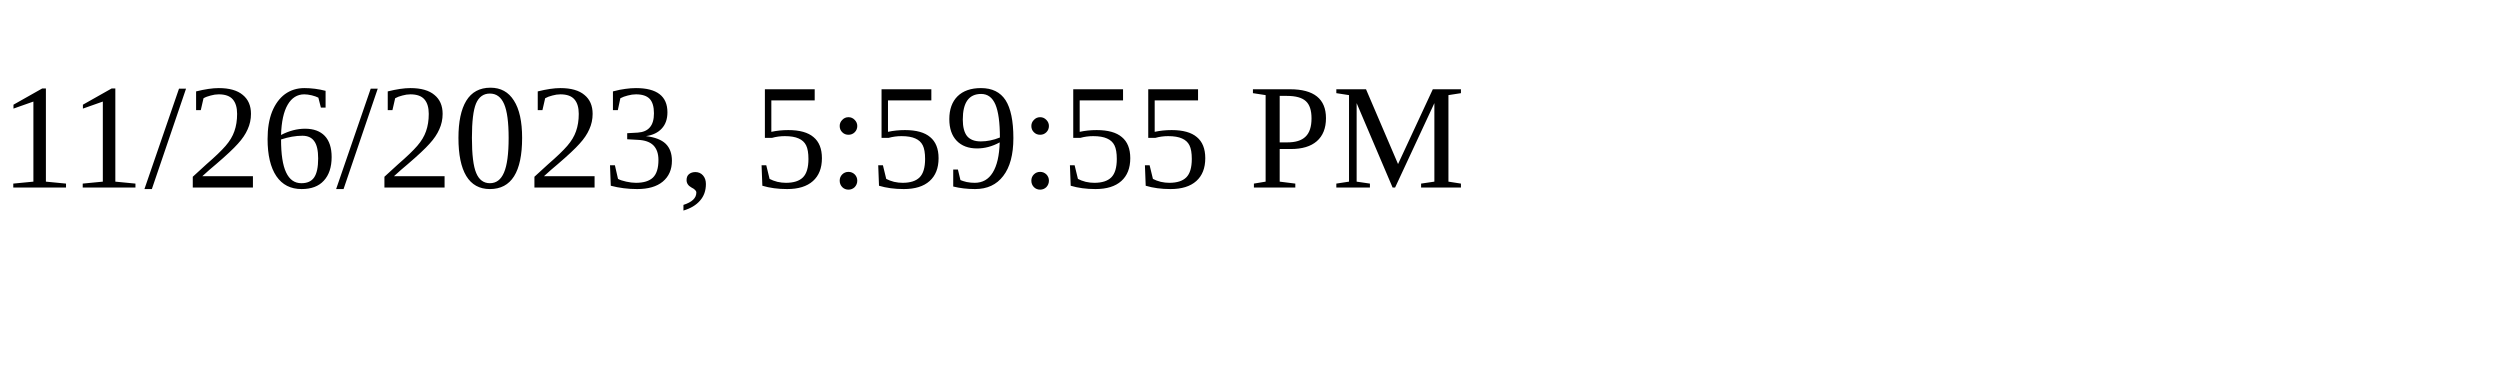
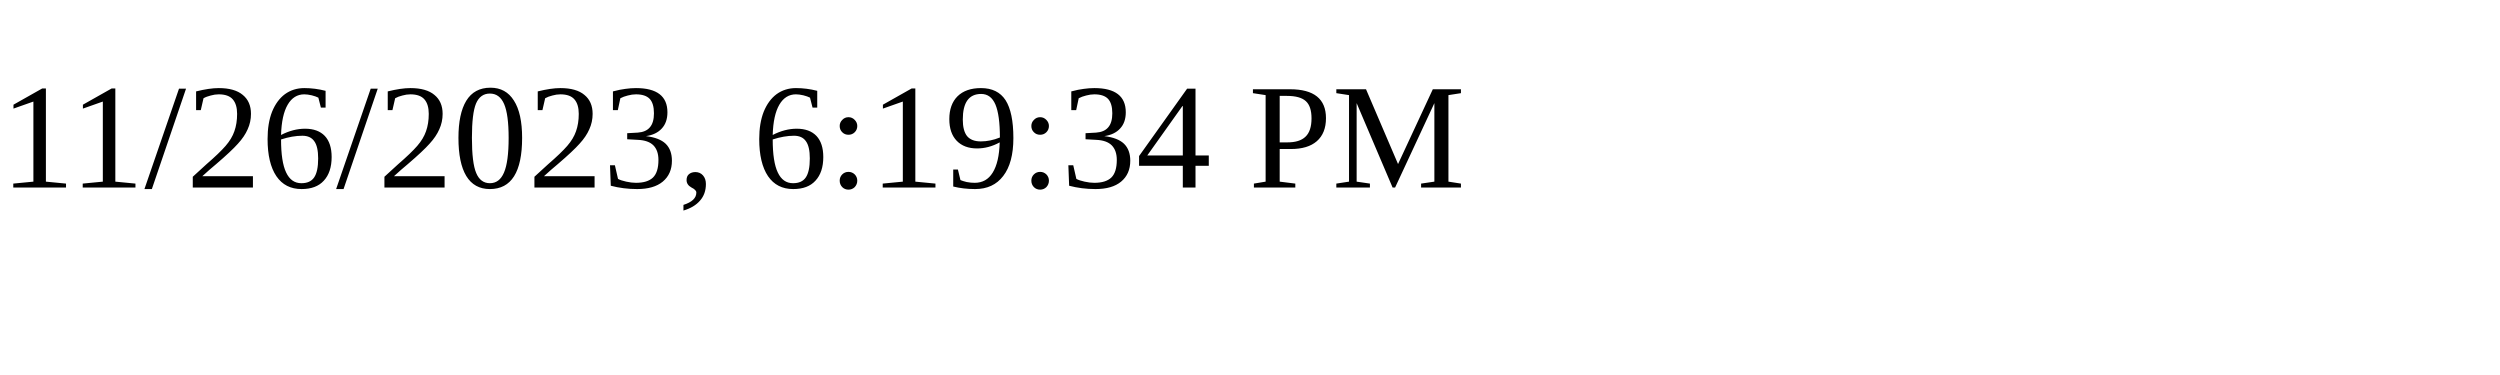
<svg xmlns="http://www.w3.org/2000/svg" height="30" width="200">
-   <text x="0" y="15">11/26/2023, 5:59:55 PM</text>
+   <text x="0" y="15">11/26/2023, 6:19:34 PM</text>
</svg>
